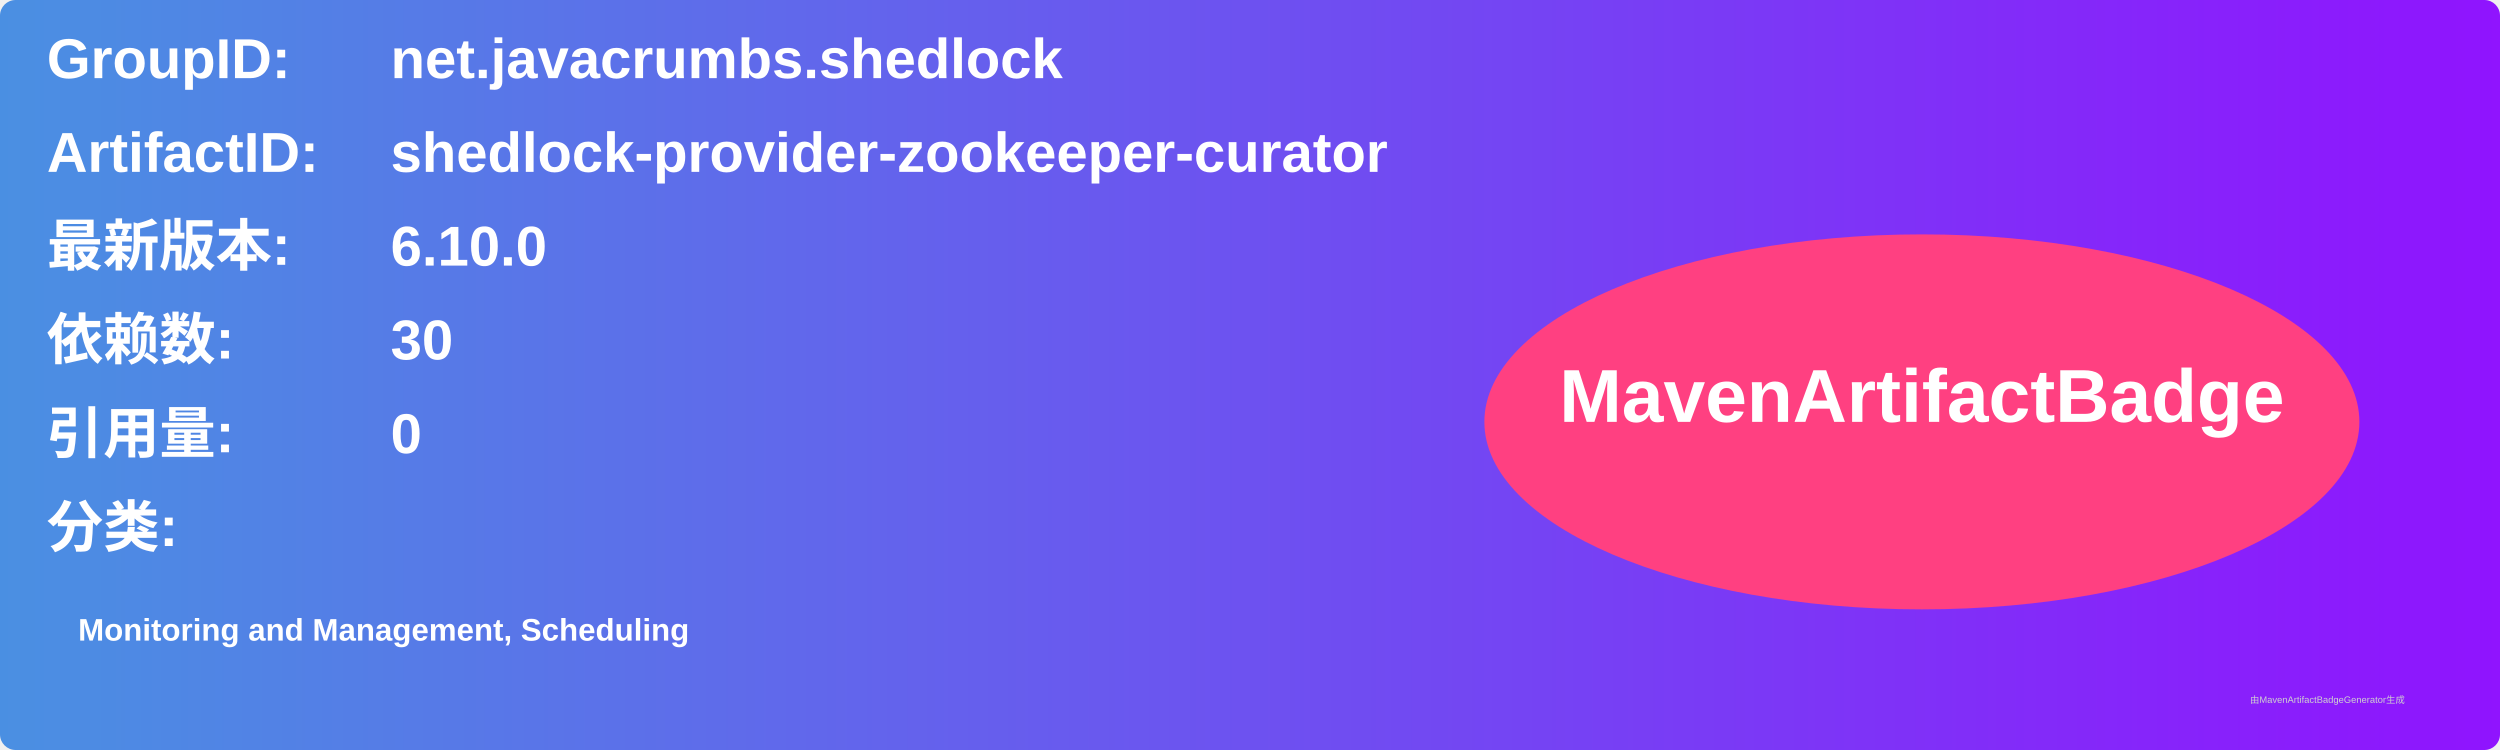
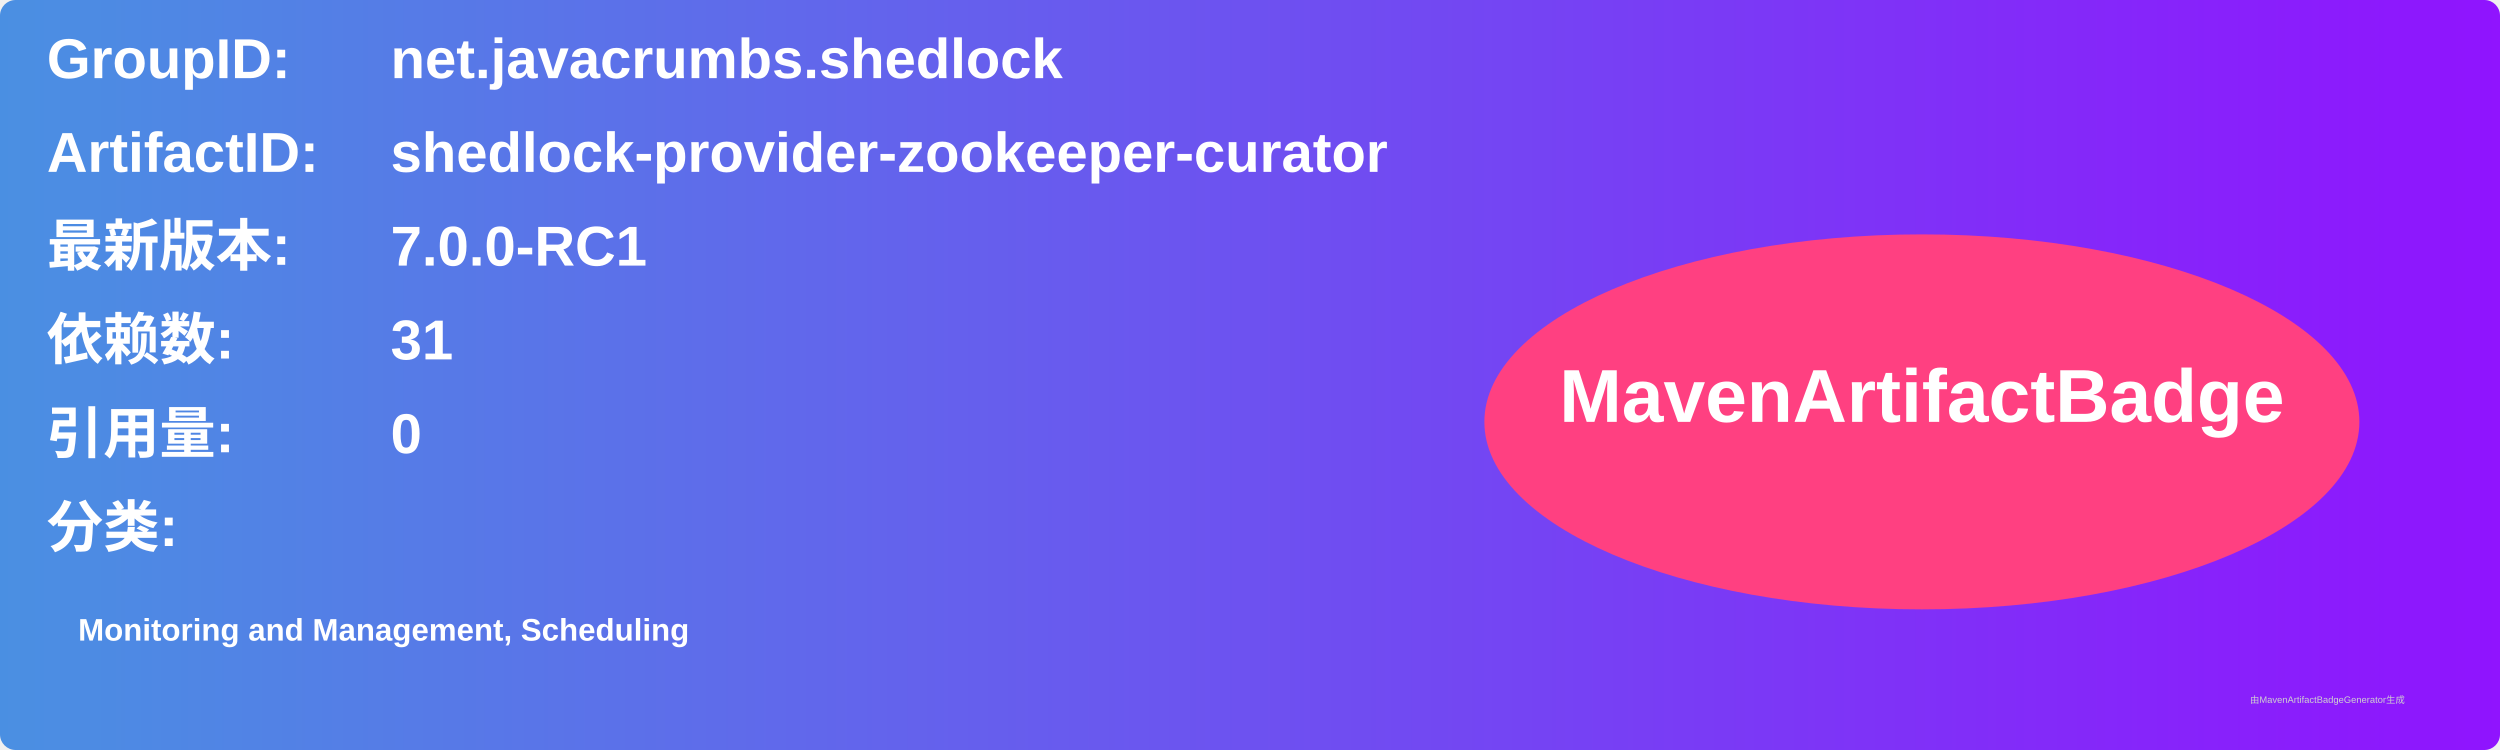
<svg xmlns="http://www.w3.org/2000/svg" width="800" height="240" viewBox="0 0 800 240">
  <linearGradient id="grad" x1="0%" y1="0%" x2="100%" y2="0%">
    <stop offset="0%" stop-color="#4a90e2" />
    <stop offset="100%" stop-color="#9013fe" />
  </linearGradient>
  <rect width="100%" height="100%" rx="5" ry="5" fill="url(#grad)" />
  <g transform="translate(15, 15)">
    <text x="0" y="10" font-family="Arial" font-size="18" fill="white" font-weight="bold" width="260">GroupID:</text>
    <text x="110" y="10" font-family="Arial" font-size="18" fill="white" font-weight="bold" width="460">net.javacrumbs.shedlock</text>
    <text x="0" y="40" font-family="Arial" font-size="18" fill="white" font-weight="bold" width="260">ArtifactID:</text>
    <text x="110" y="40" font-family="Arial" font-size="18" fill="white" font-weight="bold" width="460">shedlock-provider-zookeeper-curator</text>
    <text x="0" y="70" font-family="Arial" font-size="18" fill="white" font-weight="bold">最新版本:</text>
    <text x="110" y="70" font-family="Arial" font-size="18" fill="white" font-weight="bold">
-       <tspan font-weight="bold">6.10.0</tspan>
+       <tspan font-weight="bold">7.0.0-RC1</tspan>
    </text>
    <text x="0" y="100" font-family="Arial" font-size="18" fill="white" font-weight="bold">依赖数: </text>
    <text x="110" y="100" font-family="Arial" font-size="18" fill="white">
-       <tspan font-weight="bold">30</tspan>
+       <tspan font-weight="bold">31</tspan>
    </text>
    <text x="0" y="130" font-family="Arial" font-size="18" fill="white" font-weight="bold">引用量: </text>
    <text x="110" y="130" font-family="Arial" font-size="18" fill="white">
      <tspan font-weight="bold">0</tspan>
    </text>
    <text x="0" y="160" font-family="Arial" font-size="18" fill="white" font-weight="bold">分类:</text>
    <text x="10" y="190" font-family="Arial" font-size="10" fill="white">
      <tspan font-weight="bold">Monitoring and Management, Scheduling</tspan>
    </text>
    <ellipse cx="600" cy="120" rx="140" ry="60" fill="#ff4081" />
    <text x="600" y="120" text-anchor="middle" font-family="Arial" font-size="24" fill="white" font-weight="bold">MavenArtifactBadge</text>
  </g>
  <text x="720" y="225" font-family="Arial" font-size="3" fill="#d0d0d0">由MavenArtifactBadgeGenerator生成</text>
</svg>
